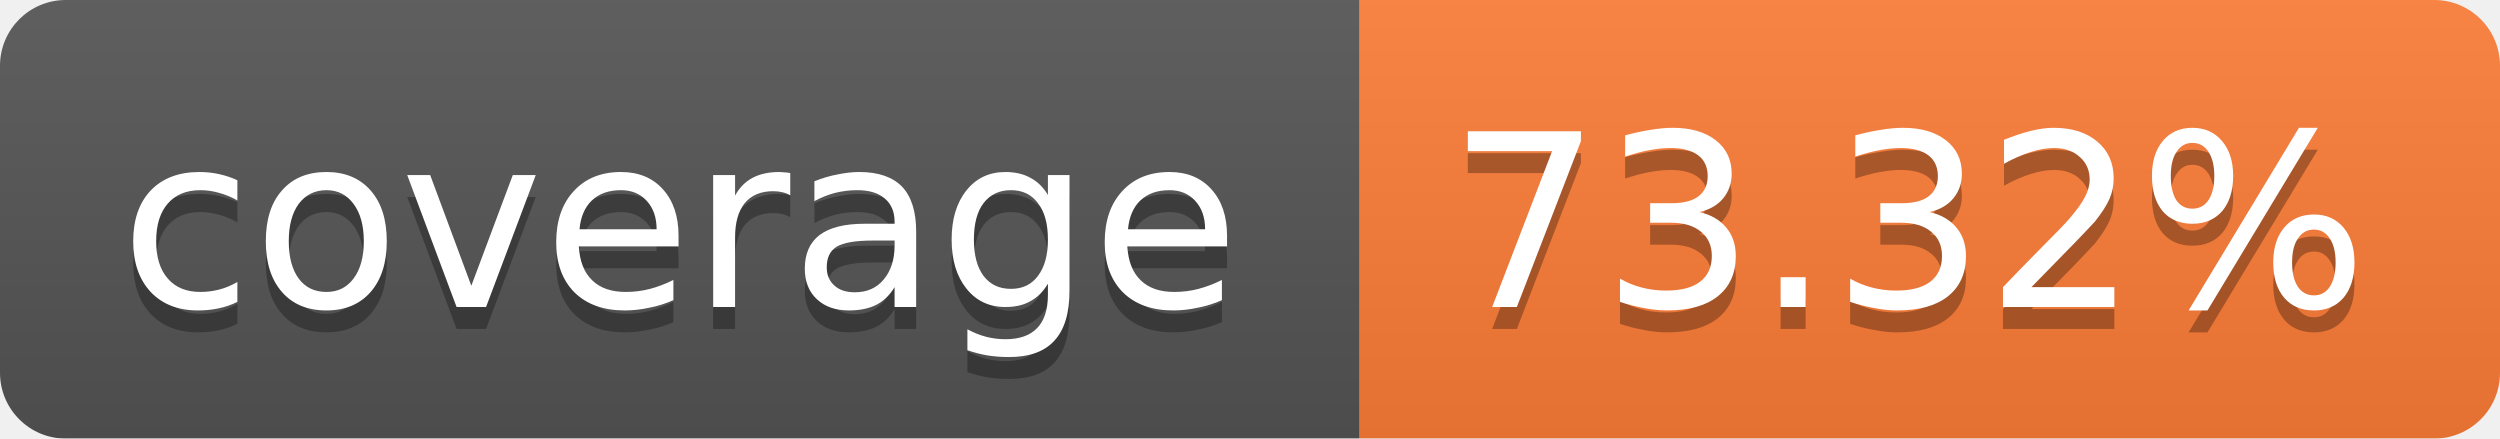
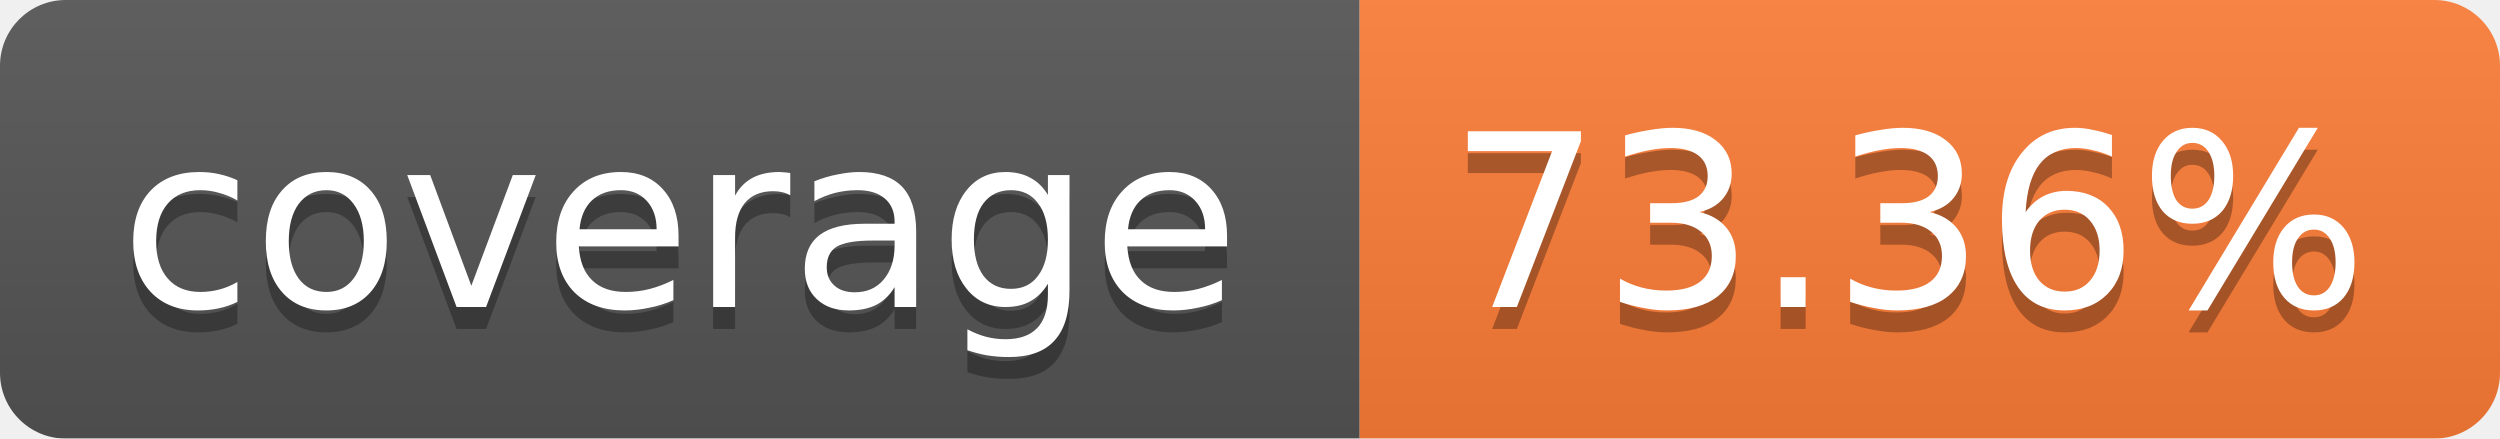
<svg xmlns="http://www.w3.org/2000/svg" width="114" height="20">
  <linearGradient id="b" x2="0" y2="100%">
    <stop offset="0" stop-color="#bbb" stop-opacity=".1" />
    <stop offset="1" stop-opacity=".1" />
  </linearGradient>
  <mask id="a">
    <rect width="114" height="20" rx="3" fill="#fff" />
  </mask>
  <g mask="url(#a)">
    <path fill="#555" d="M0 0h62v20H0z" />
    <path fill="#FE7D37" d="M62 0h52v20H62z" />
    <path fill="url(#b)" d="M0 0h114v20H0z" />
  </g>
  <g fill="#fff" text-anchor="middle" font-family="Verdana,DejaVu Sans,Geneva,sans-serif" font-size="11">
    <text x="31" y="15" fill="#010101" fill-opacity=".3">coverage</text>
    <text x="31" y="14">coverage</text>
-     <text x="87" y="15" fill="#010101" fill-opacity=".3">73.32%</text>
-     <text x="87" y="14">73.32%</text>
+     <text x="87" y="15" fill="#010101" fill-opacity=".3">73.36%</text>
+     <text x="87" y="14">73.36%</text>
  </g>
</svg>
